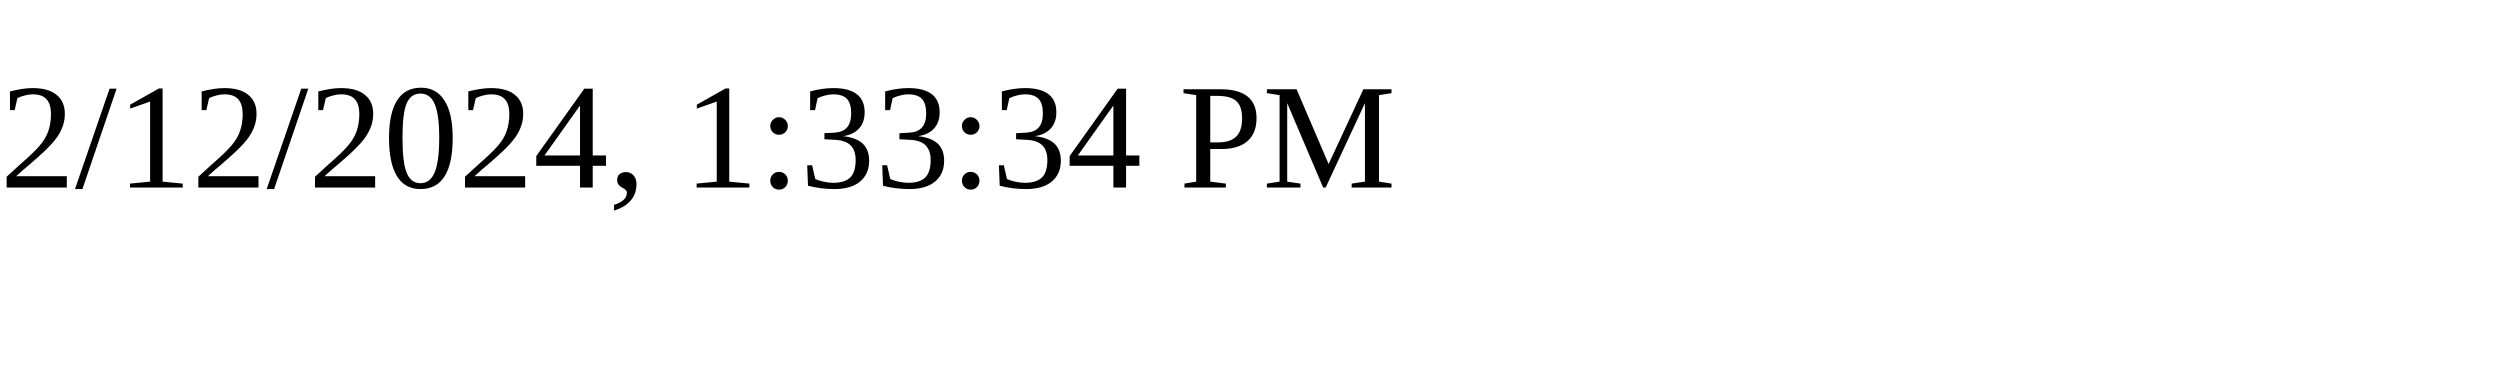
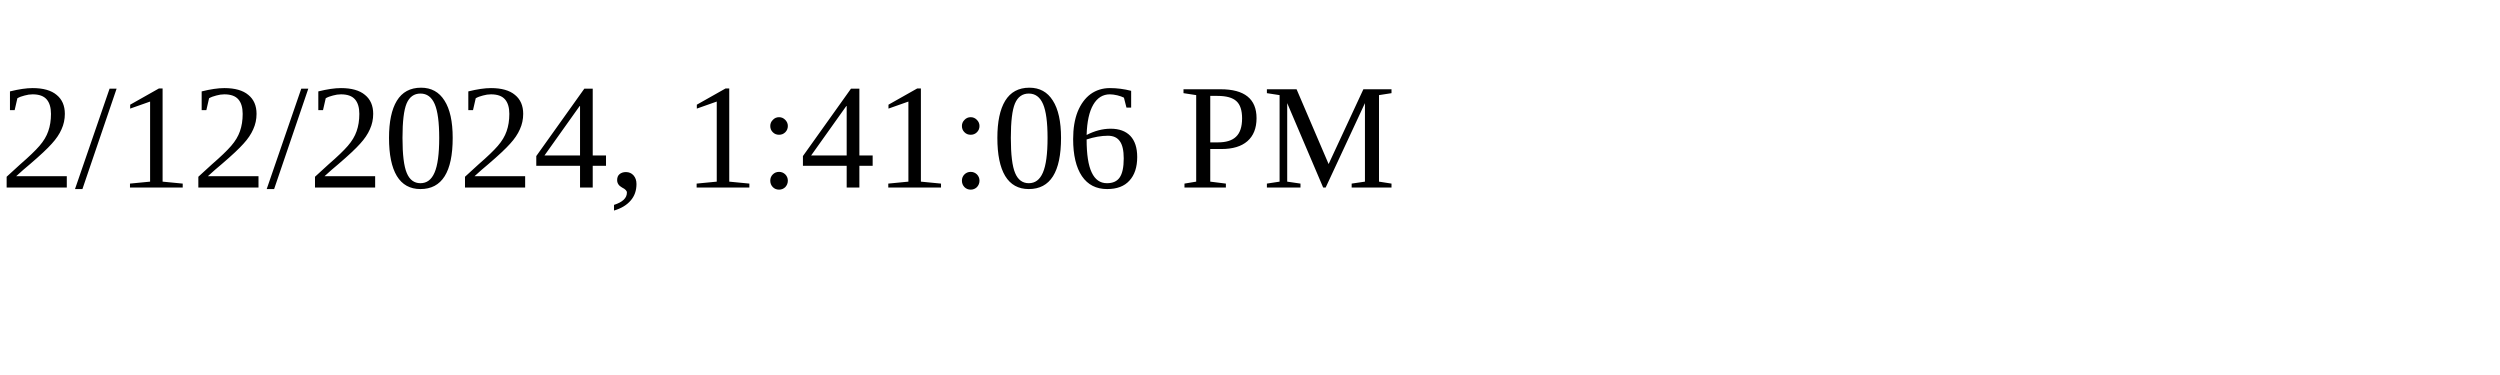
<svg xmlns="http://www.w3.org/2000/svg" height="30" width="200">
-   <text x="0" y="15">2/12/2024, 1:33:34 PM</text>
+   <text x="0" y="15">2/12/2024, 1:41:06 PM</text>
</svg>
